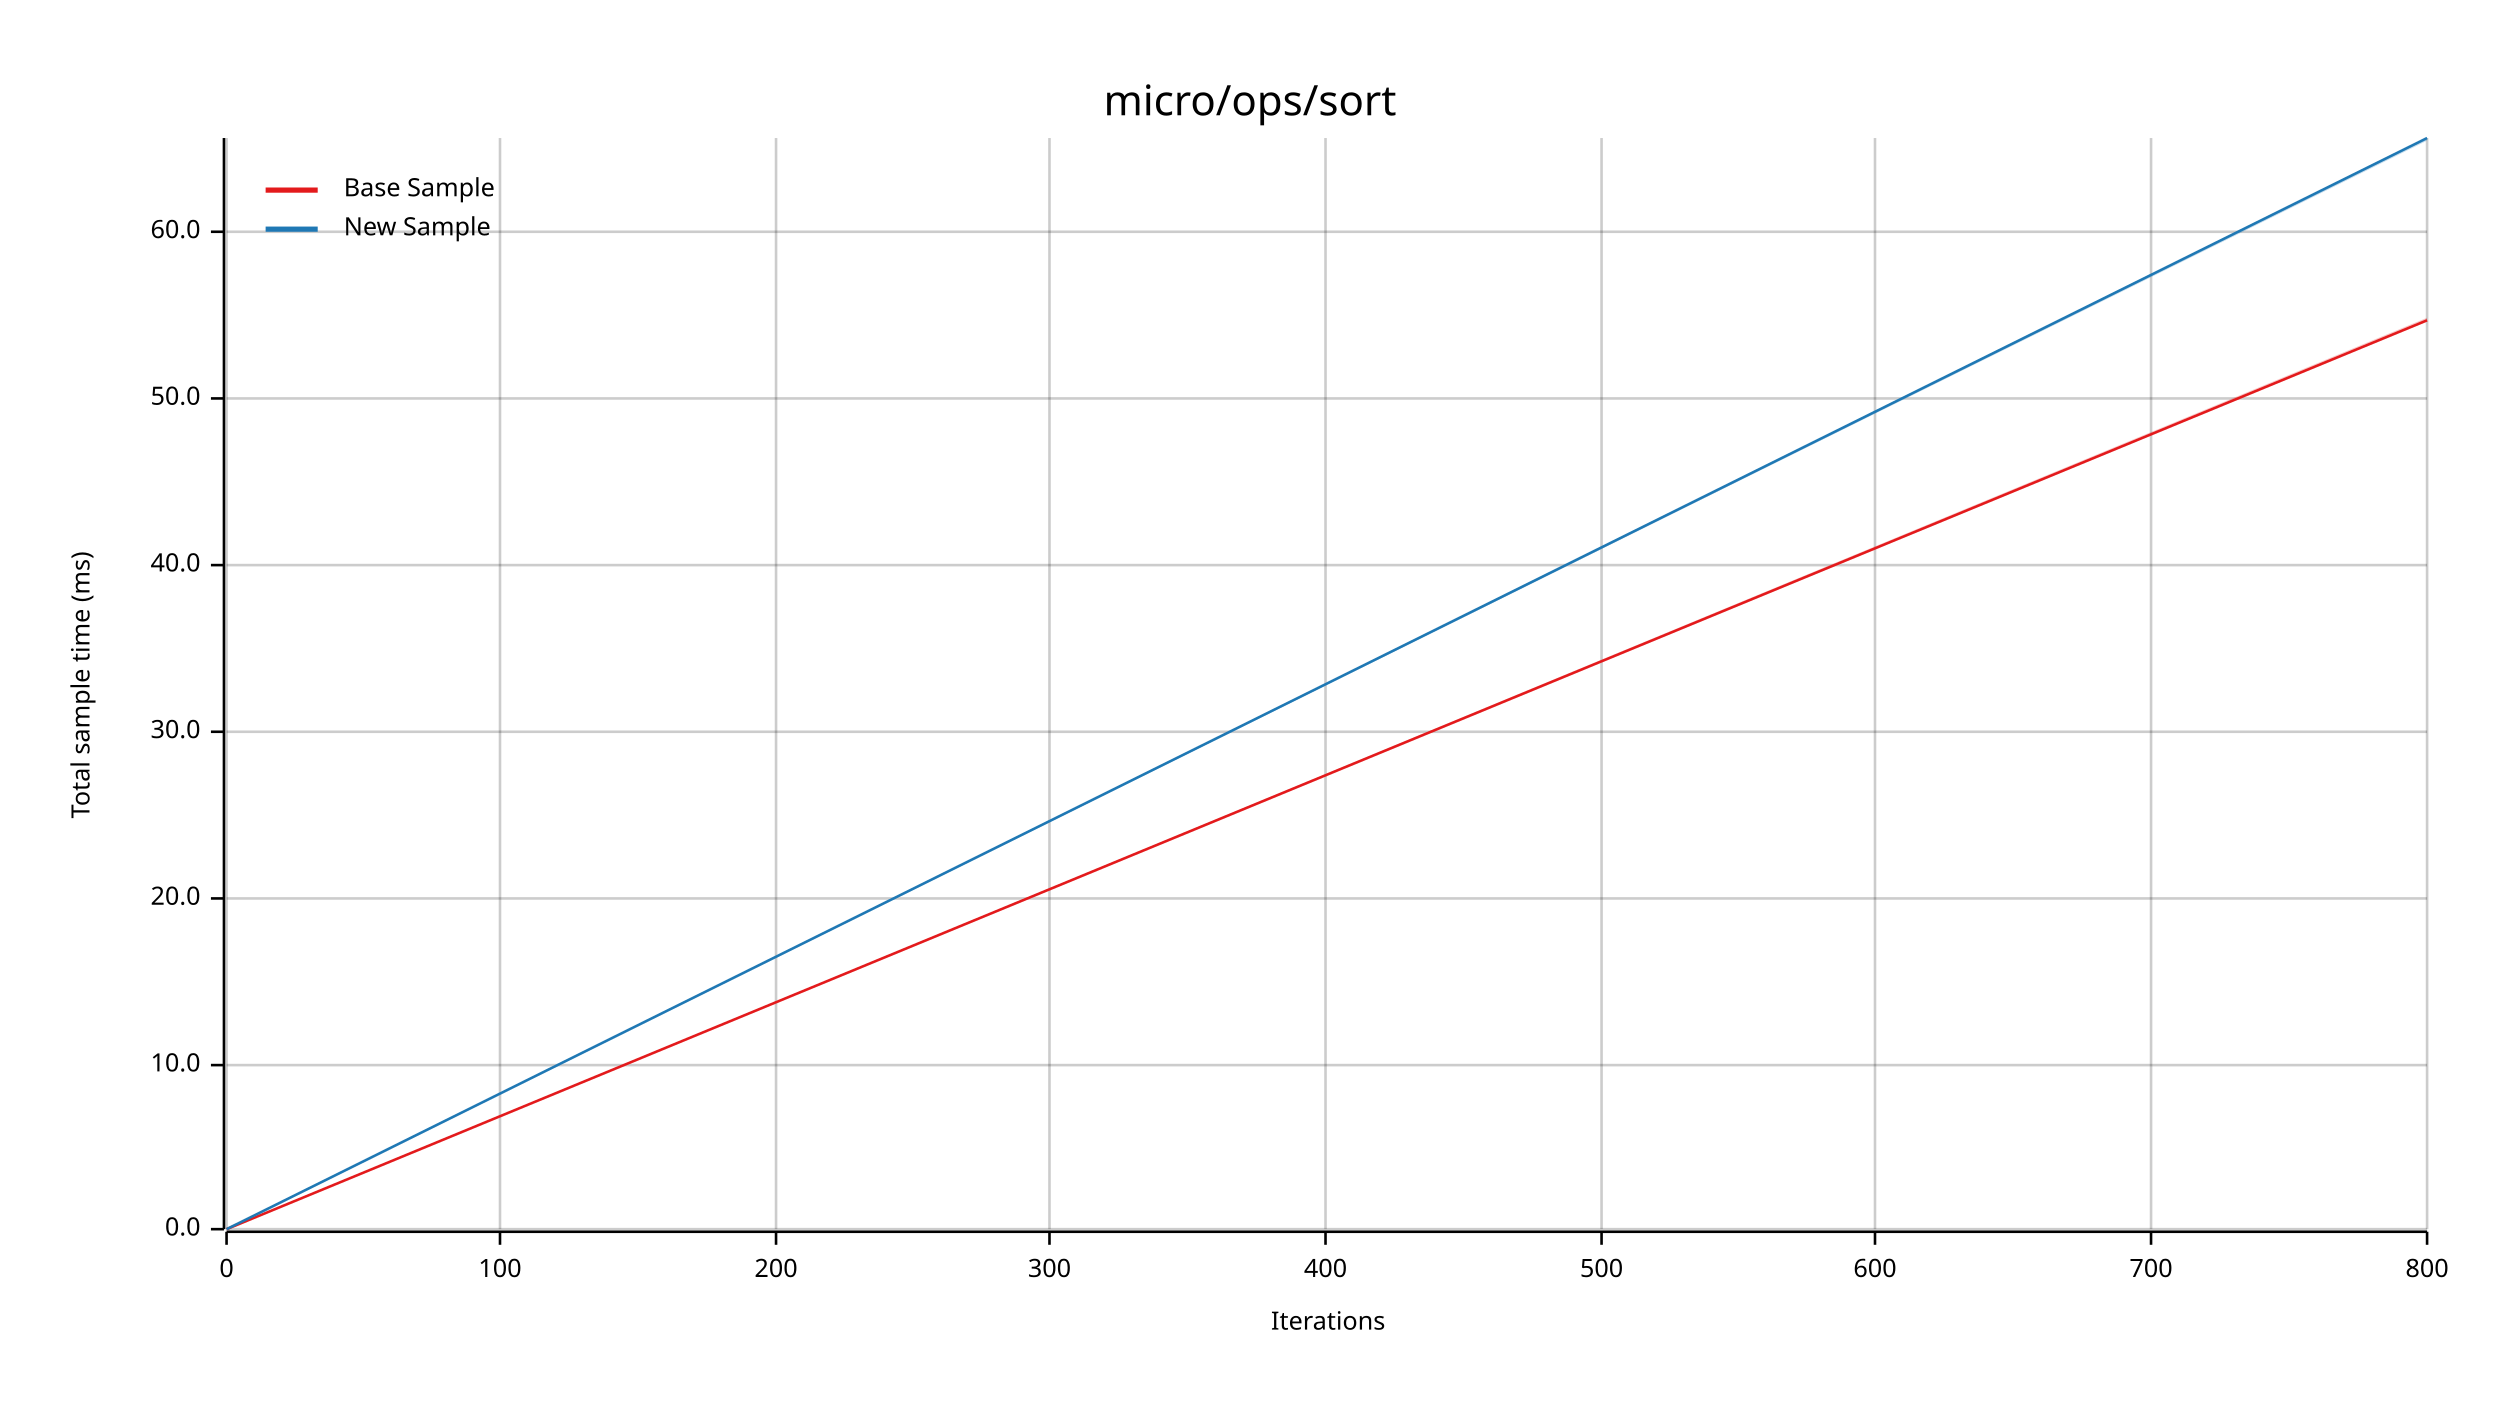
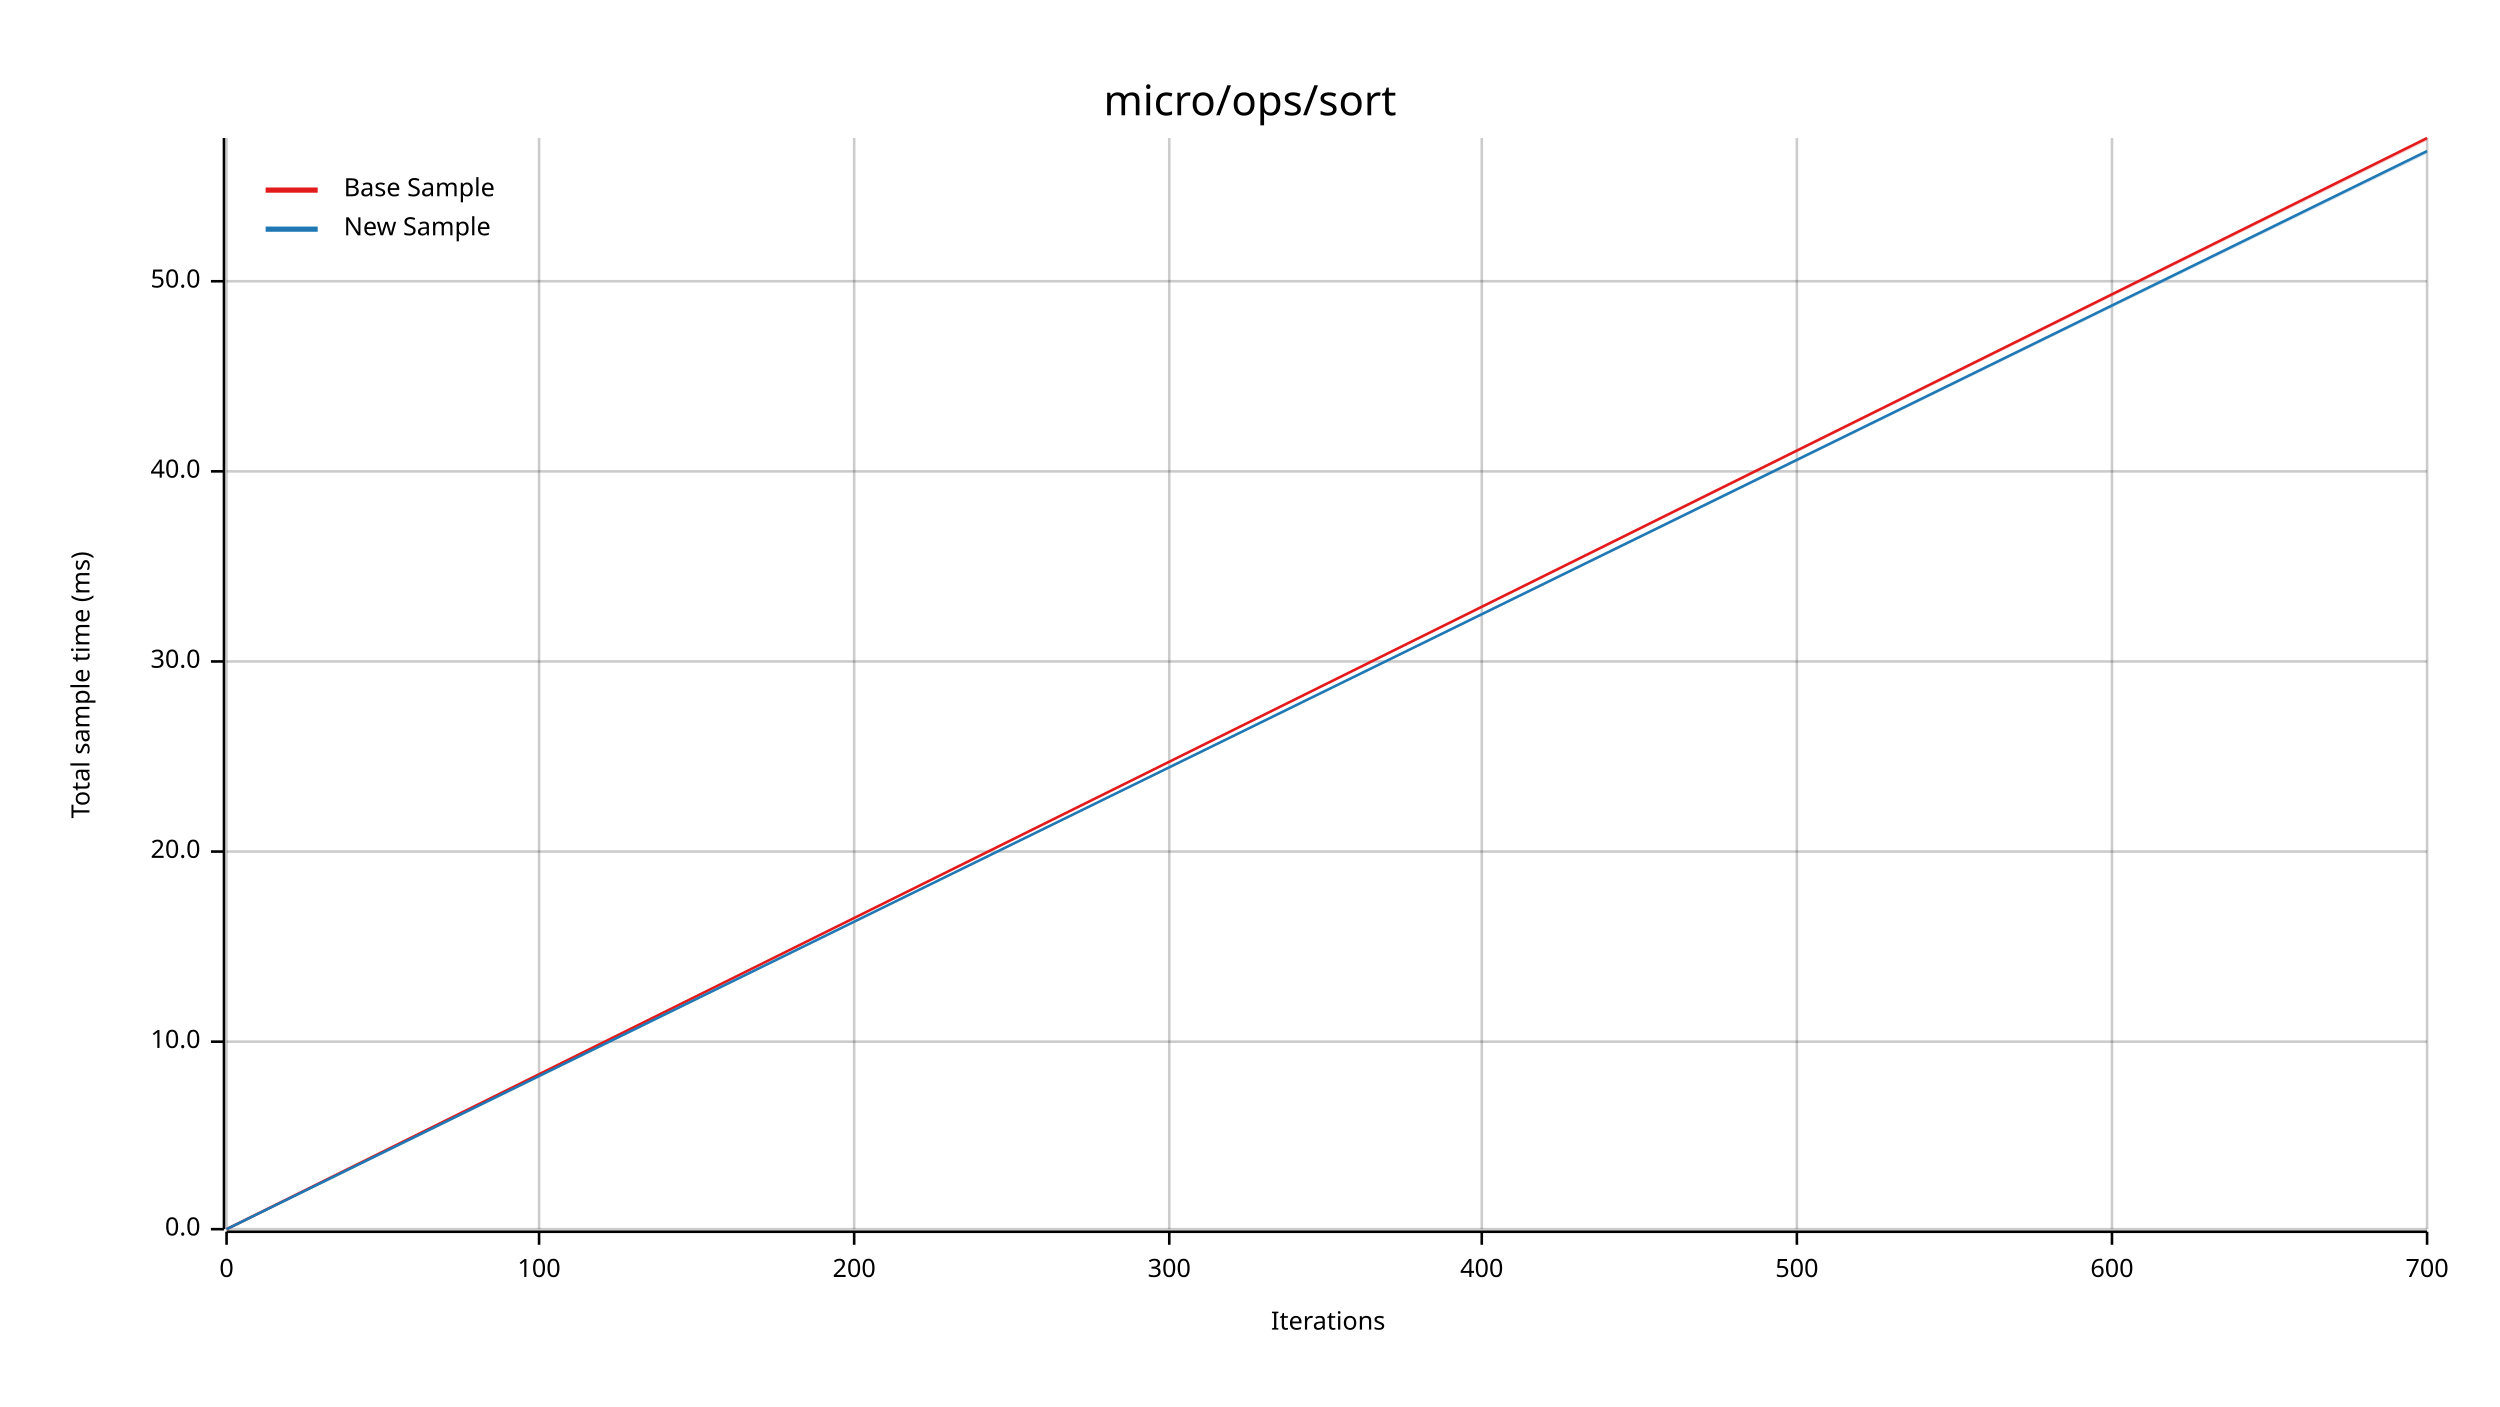
<svg xmlns="http://www.w3.org/2000/svg" width="960" height="540" viewBox="0 0 960 540">
  <text x="480" y="32" dy="0.76em" text-anchor="middle" font-family="sans-serif" font-size="16.129" opacity="1" fill="#000000">
micro/ops/sort
</text>
  <text x="27" y="263" dy="0.76em" text-anchor="middle" font-family="sans-serif" font-size="9.677" opacity="1" fill="#000000" transform="rotate(270, 27, 263)">
Total sample time (ms)
</text>
  <text x="510" y="513" dy="-0.5ex" text-anchor="middle" font-family="sans-serif" font-size="9.677" opacity="1" fill="#000000">
Iterations
</text>
  <line opacity="0.2" stroke="#000000" stroke-width="1" x1="87" y1="472" x2="87" y2="53" />
-   <line opacity="0.2" stroke="#000000" stroke-width="1" x1="192" y1="472" x2="192" y2="53" />
-   <line opacity="0.2" stroke="#000000" stroke-width="1" x1="298" y1="472" x2="298" y2="53" />
-   <line opacity="0.2" stroke="#000000" stroke-width="1" x1="403" y1="472" x2="403" y2="53" />
-   <line opacity="0.2" stroke="#000000" stroke-width="1" x1="509" y1="472" x2="509" y2="53" />
-   <line opacity="0.2" stroke="#000000" stroke-width="1" x1="615" y1="472" x2="615" y2="53" />
-   <line opacity="0.2" stroke="#000000" stroke-width="1" x1="720" y1="472" x2="720" y2="53" />
-   <line opacity="0.2" stroke="#000000" stroke-width="1" x1="826" y1="472" x2="826" y2="53" />
+   <line opacity="0.2" stroke="#000000" stroke-width="1" x1="207" y1="472" x2="207" y2="53" />
+   <line opacity="0.2" stroke="#000000" stroke-width="1" x1="328" y1="472" x2="328" y2="53" />
+   <line opacity="0.2" stroke="#000000" stroke-width="1" x1="449" y1="472" x2="449" y2="53" />
+   <line opacity="0.2" stroke="#000000" stroke-width="1" x1="569" y1="472" x2="569" y2="53" />
+   <line opacity="0.2" stroke="#000000" stroke-width="1" x1="690" y1="472" x2="690" y2="53" />
+   <line opacity="0.2" stroke="#000000" stroke-width="1" x1="811" y1="472" x2="811" y2="53" />
  <line opacity="0.2" stroke="#000000" stroke-width="1" x1="932" y1="472" x2="932" y2="53" />
  <line opacity="0.2" stroke="#000000" stroke-width="1" x1="87" y1="472" x2="932" y2="472" />
-   <line opacity="0.2" stroke="#000000" stroke-width="1" x1="87" y1="409" x2="932" y2="409" />
-   <line opacity="0.2" stroke="#000000" stroke-width="1" x1="87" y1="345" x2="932" y2="345" />
-   <line opacity="0.2" stroke="#000000" stroke-width="1" x1="87" y1="281" x2="932" y2="281" />
-   <line opacity="0.2" stroke="#000000" stroke-width="1" x1="87" y1="217" x2="932" y2="217" />
-   <line opacity="0.2" stroke="#000000" stroke-width="1" x1="87" y1="153" x2="932" y2="153" />
-   <line opacity="0.2" stroke="#000000" stroke-width="1" x1="87" y1="89" x2="932" y2="89" />
+   <line opacity="0.2" stroke="#000000" stroke-width="1" x1="87" y1="400" x2="932" y2="400" />
+   <line opacity="0.2" stroke="#000000" stroke-width="1" x1="87" y1="327" x2="932" y2="327" />
+   <line opacity="0.2" stroke="#000000" stroke-width="1" x1="87" y1="254" x2="932" y2="254" />
+   <line opacity="0.2" stroke="#000000" stroke-width="1" x1="87" y1="181" x2="932" y2="181" />
+   <line opacity="0.2" stroke="#000000" stroke-width="1" x1="87" y1="108" x2="932" y2="108" />
  <polyline fill="none" opacity="1" stroke="#000000" stroke-width="1" points="86,53 86,472 " />
  <text x="77" y="472" dy="0.5ex" text-anchor="end" font-family="sans-serif" font-size="9.677" opacity="1" fill="#000000">
0.0
</text>
  <polyline fill="none" opacity="1" stroke="#000000" stroke-width="1" points="81,472 86,472 " />
-   <text x="77" y="409" dy="0.5ex" text-anchor="end" font-family="sans-serif" font-size="9.677" opacity="1" fill="#000000">
+   <text x="77" y="400" dy="0.5ex" text-anchor="end" font-family="sans-serif" font-size="9.677" opacity="1" fill="#000000">
10.0
</text>
-   <polyline fill="none" opacity="1" stroke="#000000" stroke-width="1" points="81,409 86,409 " />
-   <text x="77" y="345" dy="0.5ex" text-anchor="end" font-family="sans-serif" font-size="9.677" opacity="1" fill="#000000">
+   <polyline fill="none" opacity="1" stroke="#000000" stroke-width="1" points="81,400 86,400 " />
+   <text x="77" y="327" dy="0.5ex" text-anchor="end" font-family="sans-serif" font-size="9.677" opacity="1" fill="#000000">
20.0
</text>
-   <polyline fill="none" opacity="1" stroke="#000000" stroke-width="1" points="81,345 86,345 " />
-   <text x="77" y="281" dy="0.5ex" text-anchor="end" font-family="sans-serif" font-size="9.677" opacity="1" fill="#000000">
+   <polyline fill="none" opacity="1" stroke="#000000" stroke-width="1" points="81,327 86,327 " />
+   <text x="77" y="254" dy="0.5ex" text-anchor="end" font-family="sans-serif" font-size="9.677" opacity="1" fill="#000000">
30.0
</text>
-   <polyline fill="none" opacity="1" stroke="#000000" stroke-width="1" points="81,281 86,281 " />
-   <text x="77" y="217" dy="0.5ex" text-anchor="end" font-family="sans-serif" font-size="9.677" opacity="1" fill="#000000">
+   <polyline fill="none" opacity="1" stroke="#000000" stroke-width="1" points="81,254 86,254 " />
+   <text x="77" y="181" dy="0.5ex" text-anchor="end" font-family="sans-serif" font-size="9.677" opacity="1" fill="#000000">
40.0
</text>
-   <polyline fill="none" opacity="1" stroke="#000000" stroke-width="1" points="81,217 86,217 " />
-   <text x="77" y="153" dy="0.5ex" text-anchor="end" font-family="sans-serif" font-size="9.677" opacity="1" fill="#000000">
+   <polyline fill="none" opacity="1" stroke="#000000" stroke-width="1" points="81,181 86,181 " />
+   <text x="77" y="108" dy="0.5ex" text-anchor="end" font-family="sans-serif" font-size="9.677" opacity="1" fill="#000000">
50.0
</text>
-   <polyline fill="none" opacity="1" stroke="#000000" stroke-width="1" points="81,153 86,153 " />
-   <text x="77" y="89" dy="0.5ex" text-anchor="end" font-family="sans-serif" font-size="9.677" opacity="1" fill="#000000">
- 60.0
- </text>
-   <polyline fill="none" opacity="1" stroke="#000000" stroke-width="1" points="81,89 86,89 " />
+   <polyline fill="none" opacity="1" stroke="#000000" stroke-width="1" points="81,108 86,108 " />
  <polyline fill="none" opacity="1" stroke="#000000" stroke-width="1" points="87,473 932,473 " />
  <text x="87" y="483" dy="0.76em" text-anchor="middle" font-family="sans-serif" font-size="9.677" opacity="1" fill="#000000">
0
</text>
  <polyline fill="none" opacity="1" stroke="#000000" stroke-width="1" points="87,473 87,478 " />
-   <text x="192" y="483" dy="0.76em" text-anchor="middle" font-family="sans-serif" font-size="9.677" opacity="1" fill="#000000">
+   <text x="207" y="483" dy="0.76em" text-anchor="middle" font-family="sans-serif" font-size="9.677" opacity="1" fill="#000000">
100
</text>
-   <polyline fill="none" opacity="1" stroke="#000000" stroke-width="1" points="192,473 192,478 " />
-   <text x="298" y="483" dy="0.76em" text-anchor="middle" font-family="sans-serif" font-size="9.677" opacity="1" fill="#000000">
+   <polyline fill="none" opacity="1" stroke="#000000" stroke-width="1" points="207,473 207,478 " />
+   <text x="328" y="483" dy="0.76em" text-anchor="middle" font-family="sans-serif" font-size="9.677" opacity="1" fill="#000000">
200
</text>
-   <polyline fill="none" opacity="1" stroke="#000000" stroke-width="1" points="298,473 298,478 " />
-   <text x="403" y="483" dy="0.76em" text-anchor="middle" font-family="sans-serif" font-size="9.677" opacity="1" fill="#000000">
+   <polyline fill="none" opacity="1" stroke="#000000" stroke-width="1" points="328,473 328,478 " />
+   <text x="449" y="483" dy="0.76em" text-anchor="middle" font-family="sans-serif" font-size="9.677" opacity="1" fill="#000000">
300
</text>
-   <polyline fill="none" opacity="1" stroke="#000000" stroke-width="1" points="403,473 403,478 " />
-   <text x="509" y="483" dy="0.76em" text-anchor="middle" font-family="sans-serif" font-size="9.677" opacity="1" fill="#000000">
+   <polyline fill="none" opacity="1" stroke="#000000" stroke-width="1" points="449,473 449,478 " />
+   <text x="569" y="483" dy="0.76em" text-anchor="middle" font-family="sans-serif" font-size="9.677" opacity="1" fill="#000000">
400
</text>
-   <polyline fill="none" opacity="1" stroke="#000000" stroke-width="1" points="509,473 509,478 " />
-   <text x="615" y="483" dy="0.76em" text-anchor="middle" font-family="sans-serif" font-size="9.677" opacity="1" fill="#000000">
+   <polyline fill="none" opacity="1" stroke="#000000" stroke-width="1" points="569,473 569,478 " />
+   <text x="690" y="483" dy="0.76em" text-anchor="middle" font-family="sans-serif" font-size="9.677" opacity="1" fill="#000000">
500
</text>
-   <polyline fill="none" opacity="1" stroke="#000000" stroke-width="1" points="615,473 615,478 " />
-   <text x="720" y="483" dy="0.76em" text-anchor="middle" font-family="sans-serif" font-size="9.677" opacity="1" fill="#000000">
+   <polyline fill="none" opacity="1" stroke="#000000" stroke-width="1" points="690,473 690,478 " />
+   <text x="811" y="483" dy="0.76em" text-anchor="middle" font-family="sans-serif" font-size="9.677" opacity="1" fill="#000000">
600
</text>
-   <polyline fill="none" opacity="1" stroke="#000000" stroke-width="1" points="720,473 720,478 " />
-   <text x="826" y="483" dy="0.76em" text-anchor="middle" font-family="sans-serif" font-size="9.677" opacity="1" fill="#000000">
+   <polyline fill="none" opacity="1" stroke="#000000" stroke-width="1" points="811,473 811,478 " />
+   <text x="932" y="483" dy="0.76em" text-anchor="middle" font-family="sans-serif" font-size="9.677" opacity="1" fill="#000000">
700
</text>
-   <polyline fill="none" opacity="1" stroke="#000000" stroke-width="1" points="826,473 826,478 " />
-   <text x="932" y="483" dy="0.76em" text-anchor="middle" font-family="sans-serif" font-size="9.677" opacity="1" fill="#000000">
- 800
- </text>
  <polyline fill="none" opacity="1" stroke="#000000" stroke-width="1" points="932,473 932,478 " />
-   <polyline fill="none" opacity="1" stroke="#E31A1C" stroke-width="1" points="87,472 932,123 " />
-   <polygon opacity="0.25" fill="#E31A1C" points="87,472 932,123 932,122 " />
-   <polyline fill="none" opacity="1" stroke="#1F78B4" stroke-width="1" points="87,472 932,53 " />
-   <polygon opacity="0.25" fill="#1F78B4" points="87,472 932,54 932,53 " />
+   <polyline fill="none" opacity="1" stroke="#E31A1C" stroke-width="1" points="87,472 932,53 " />
+   <polygon opacity="0.25" fill="#E31A1C" points="87,472 932,54 932,53 " />
+   <polyline fill="none" opacity="1" stroke="#1F78B4" stroke-width="1" points="87,472 932,58 " />
+   <polygon opacity="0.25" fill="#1F78B4" points="87,472 932,59 932,58 " />
  <text x="132" y="68" dy="0.76em" text-anchor="start" font-family="sans-serif" font-size="9.677" opacity="1" fill="#000000">
Base Sample
</text>
  <text x="132" y="83" dy="0.76em" text-anchor="start" font-family="sans-serif" font-size="9.677" opacity="1" fill="#000000">
New Sample
</text>
  <polyline fill="none" opacity="1" stroke="#E31A1C" stroke-width="2" points="102,73 122,73 " />
  <polyline fill="none" opacity="1" stroke="#1F78B4" stroke-width="2" points="102,88 122,88 " />
</svg>
